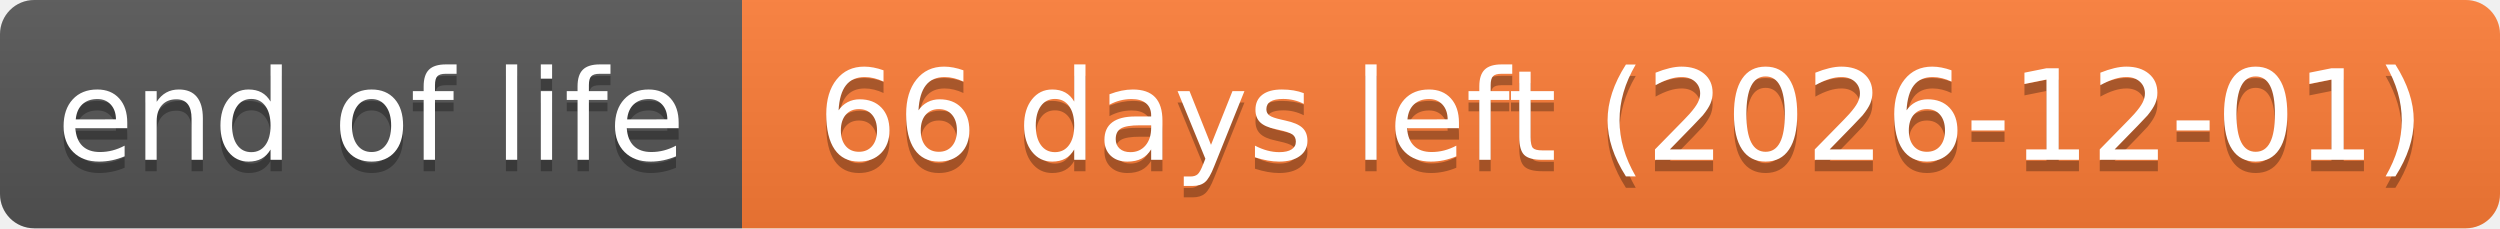
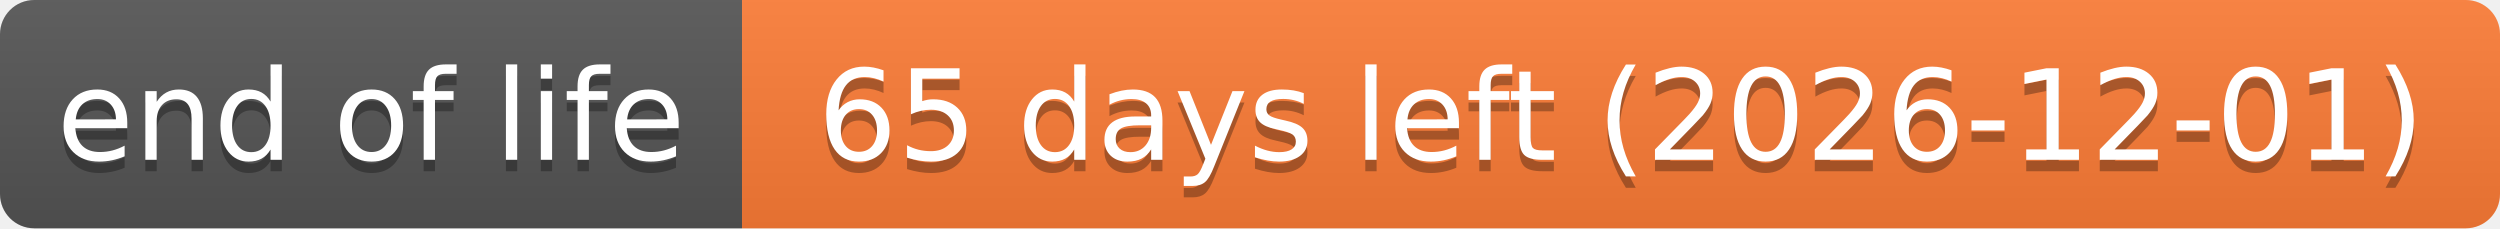
- <svg xmlns="http://www.w3.org/2000/svg" width="219" height="20" role="img" aria-label="end of life: 66 days left (2026-12-01)">
+ <svg xmlns="http://www.w3.org/2000/svg" width="219" height="20" role="img" aria-label="end of life: 65 days left (2026-12-01)">
  <linearGradient id="s" x2="0" y2="100%">
    <stop offset="0" stop-color="#bbb" stop-opacity=".1" />
    <stop offset="1" stop-opacity=".1" />
  </linearGradient>
  <clipPath id="r">
    <rect width="219" height="20" rx="3" fill="#fff" />
  </clipPath>
  <g clip-path="url(#r)">
    <rect width="65" height="20" fill="#555" />
    <rect x="65" width="154" height="20" fill="#fe7d37" />
    <rect width="219" height="20" fill="url(#s)" />
  </g>
  <g fill="#fff" text-anchor="middle" font-family="Verdana,Geneva,DejaVu Sans,sans-serif" text-rendering="geometricPrecision" font-size="110">
    <text aria-hidden="true" x="325" y="150" fill="#010101" fill-opacity=".3" transform="scale(.1)" textLength="551">end of life</text>
    <text x="325" y="140" transform="scale(.1)" textLength="551">end of life</text>
-     <text aria-hidden="true" x="1420" y="150" fill="#010101" fill-opacity=".3" transform="scale(.1)" textLength="1441">66 days left (2026-12-01)</text>
-     <text x="1420" y="140" transform="scale(.1)" textLength="1441">66 days left (2026-12-01)</text>
+     <text aria-hidden="true" x="1420" y="150" fill="#010101" fill-opacity=".3" transform="scale(.1)" textLength="1441">65 days left (2026-12-01)</text>
+     <text x="1420" y="140" transform="scale(.1)" textLength="1441">65 days left (2026-12-01)</text>
  </g>
</svg>
